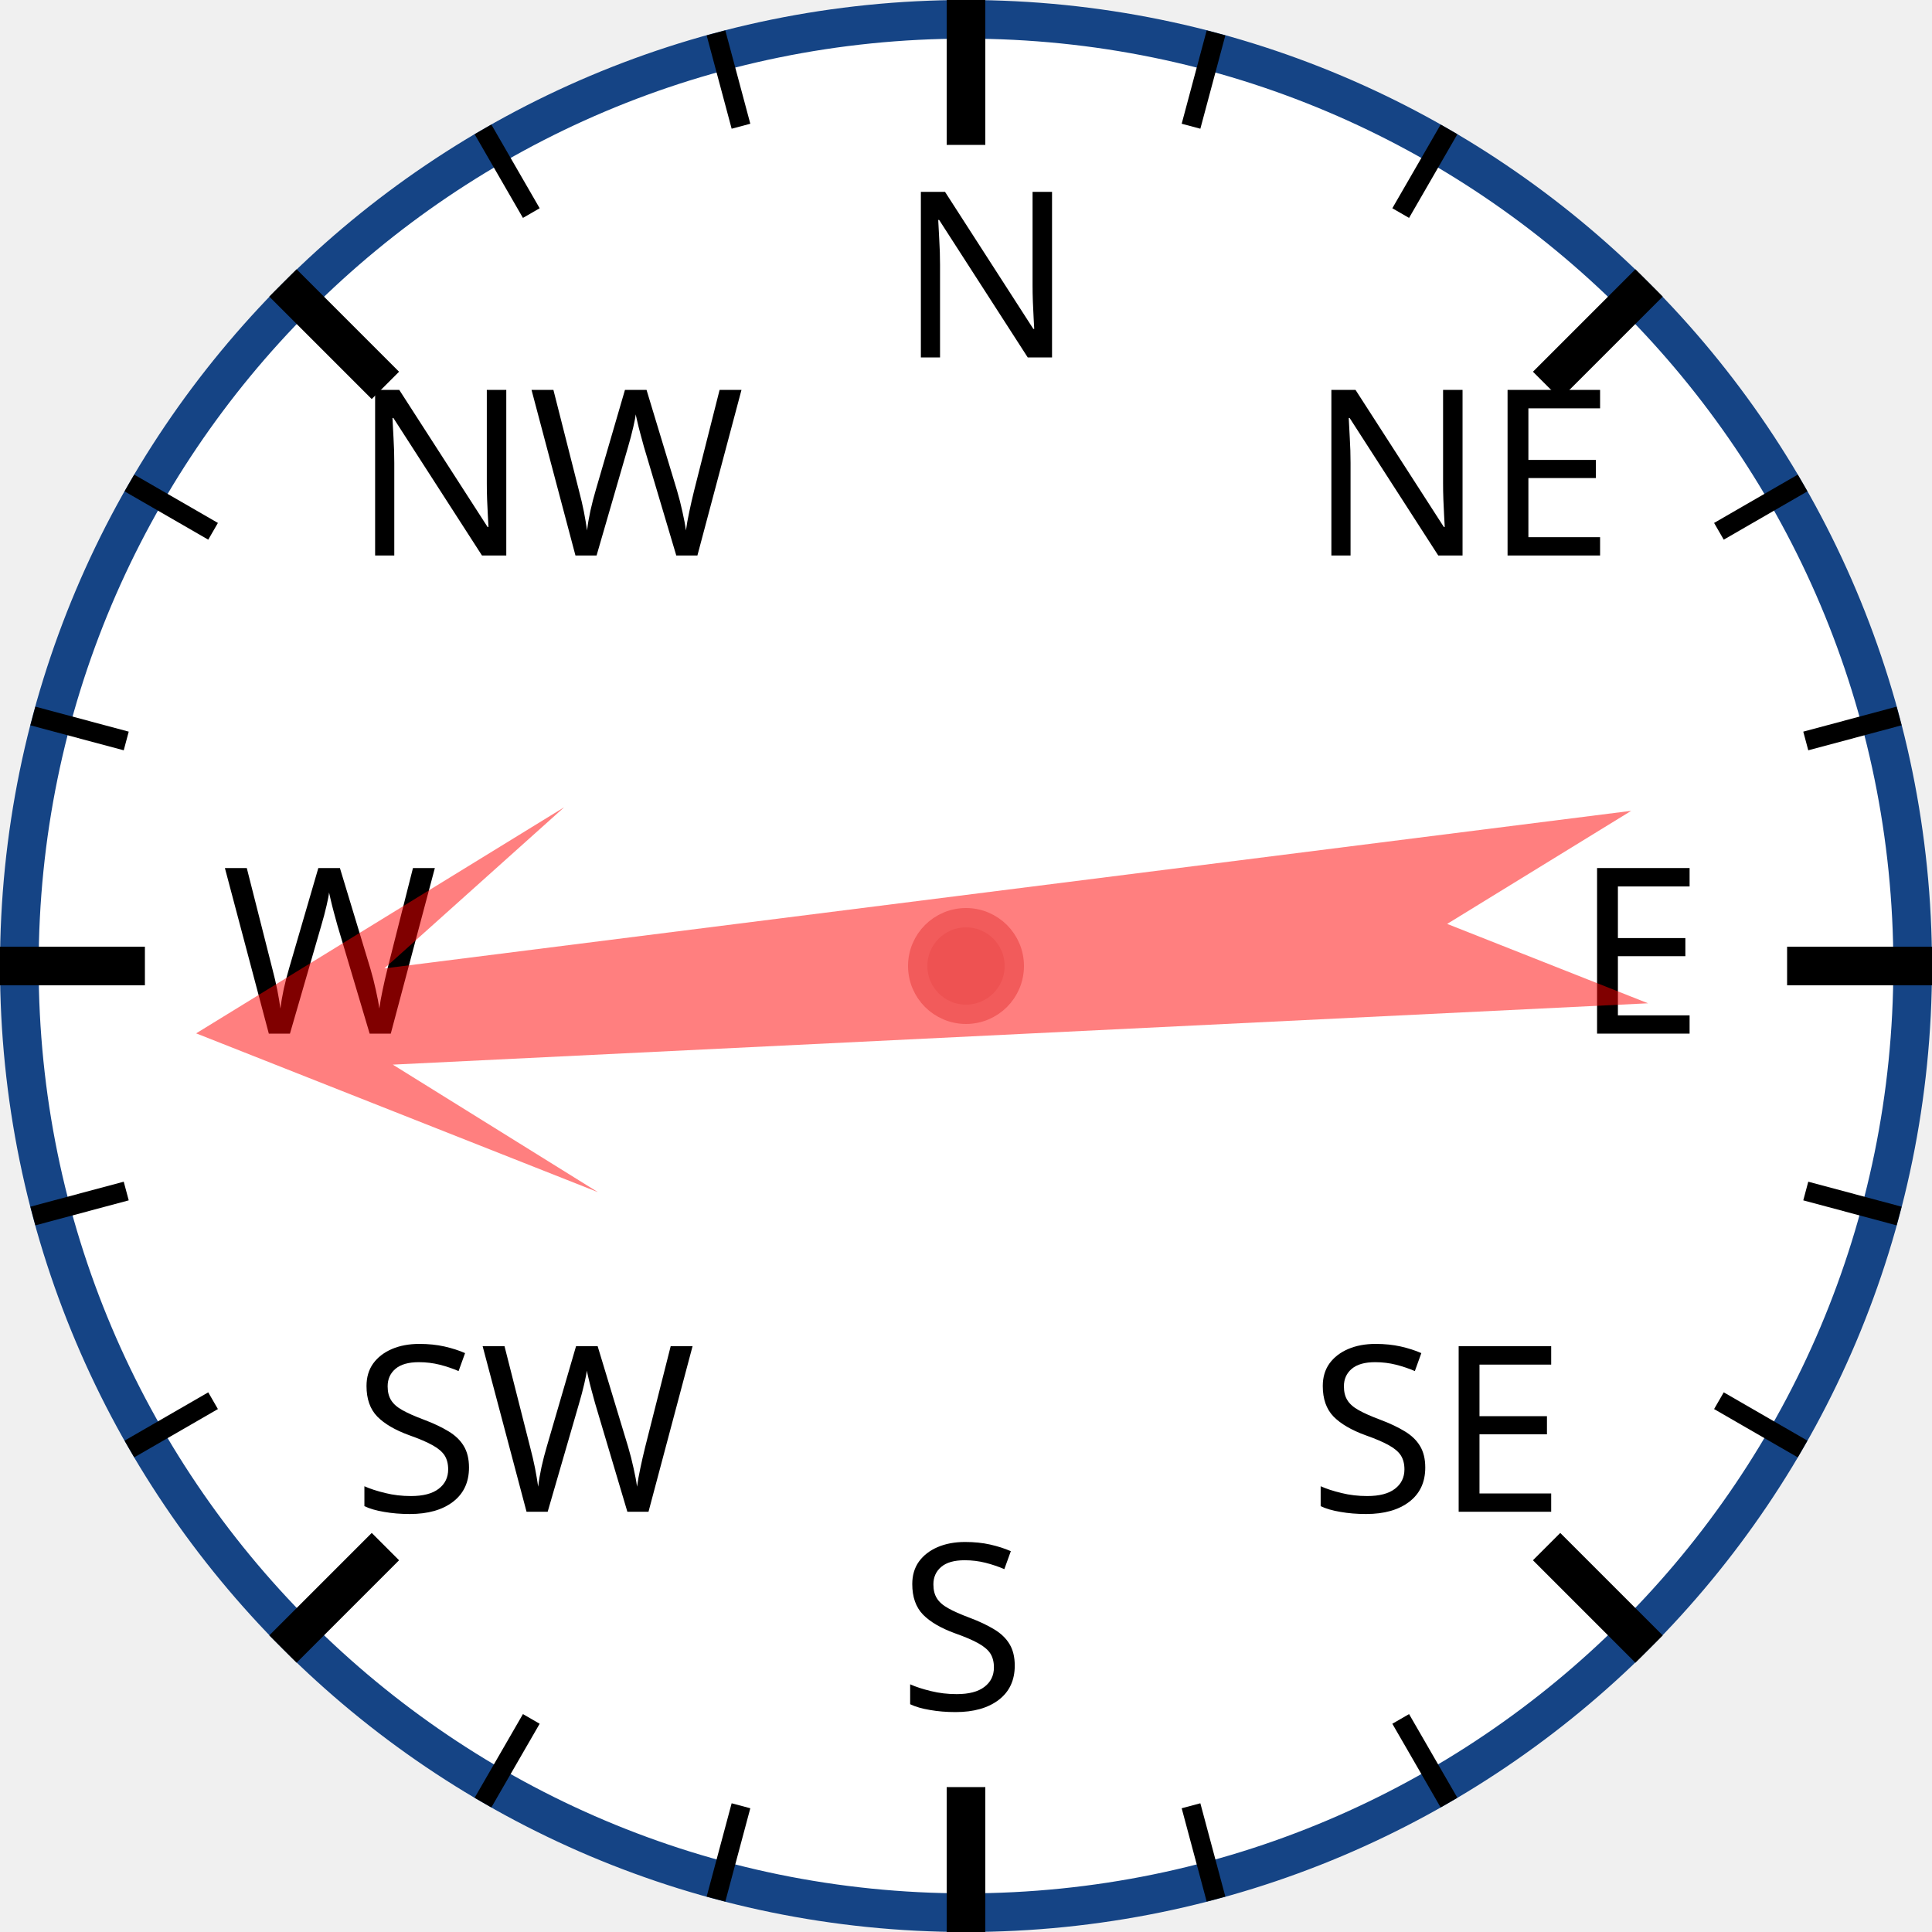
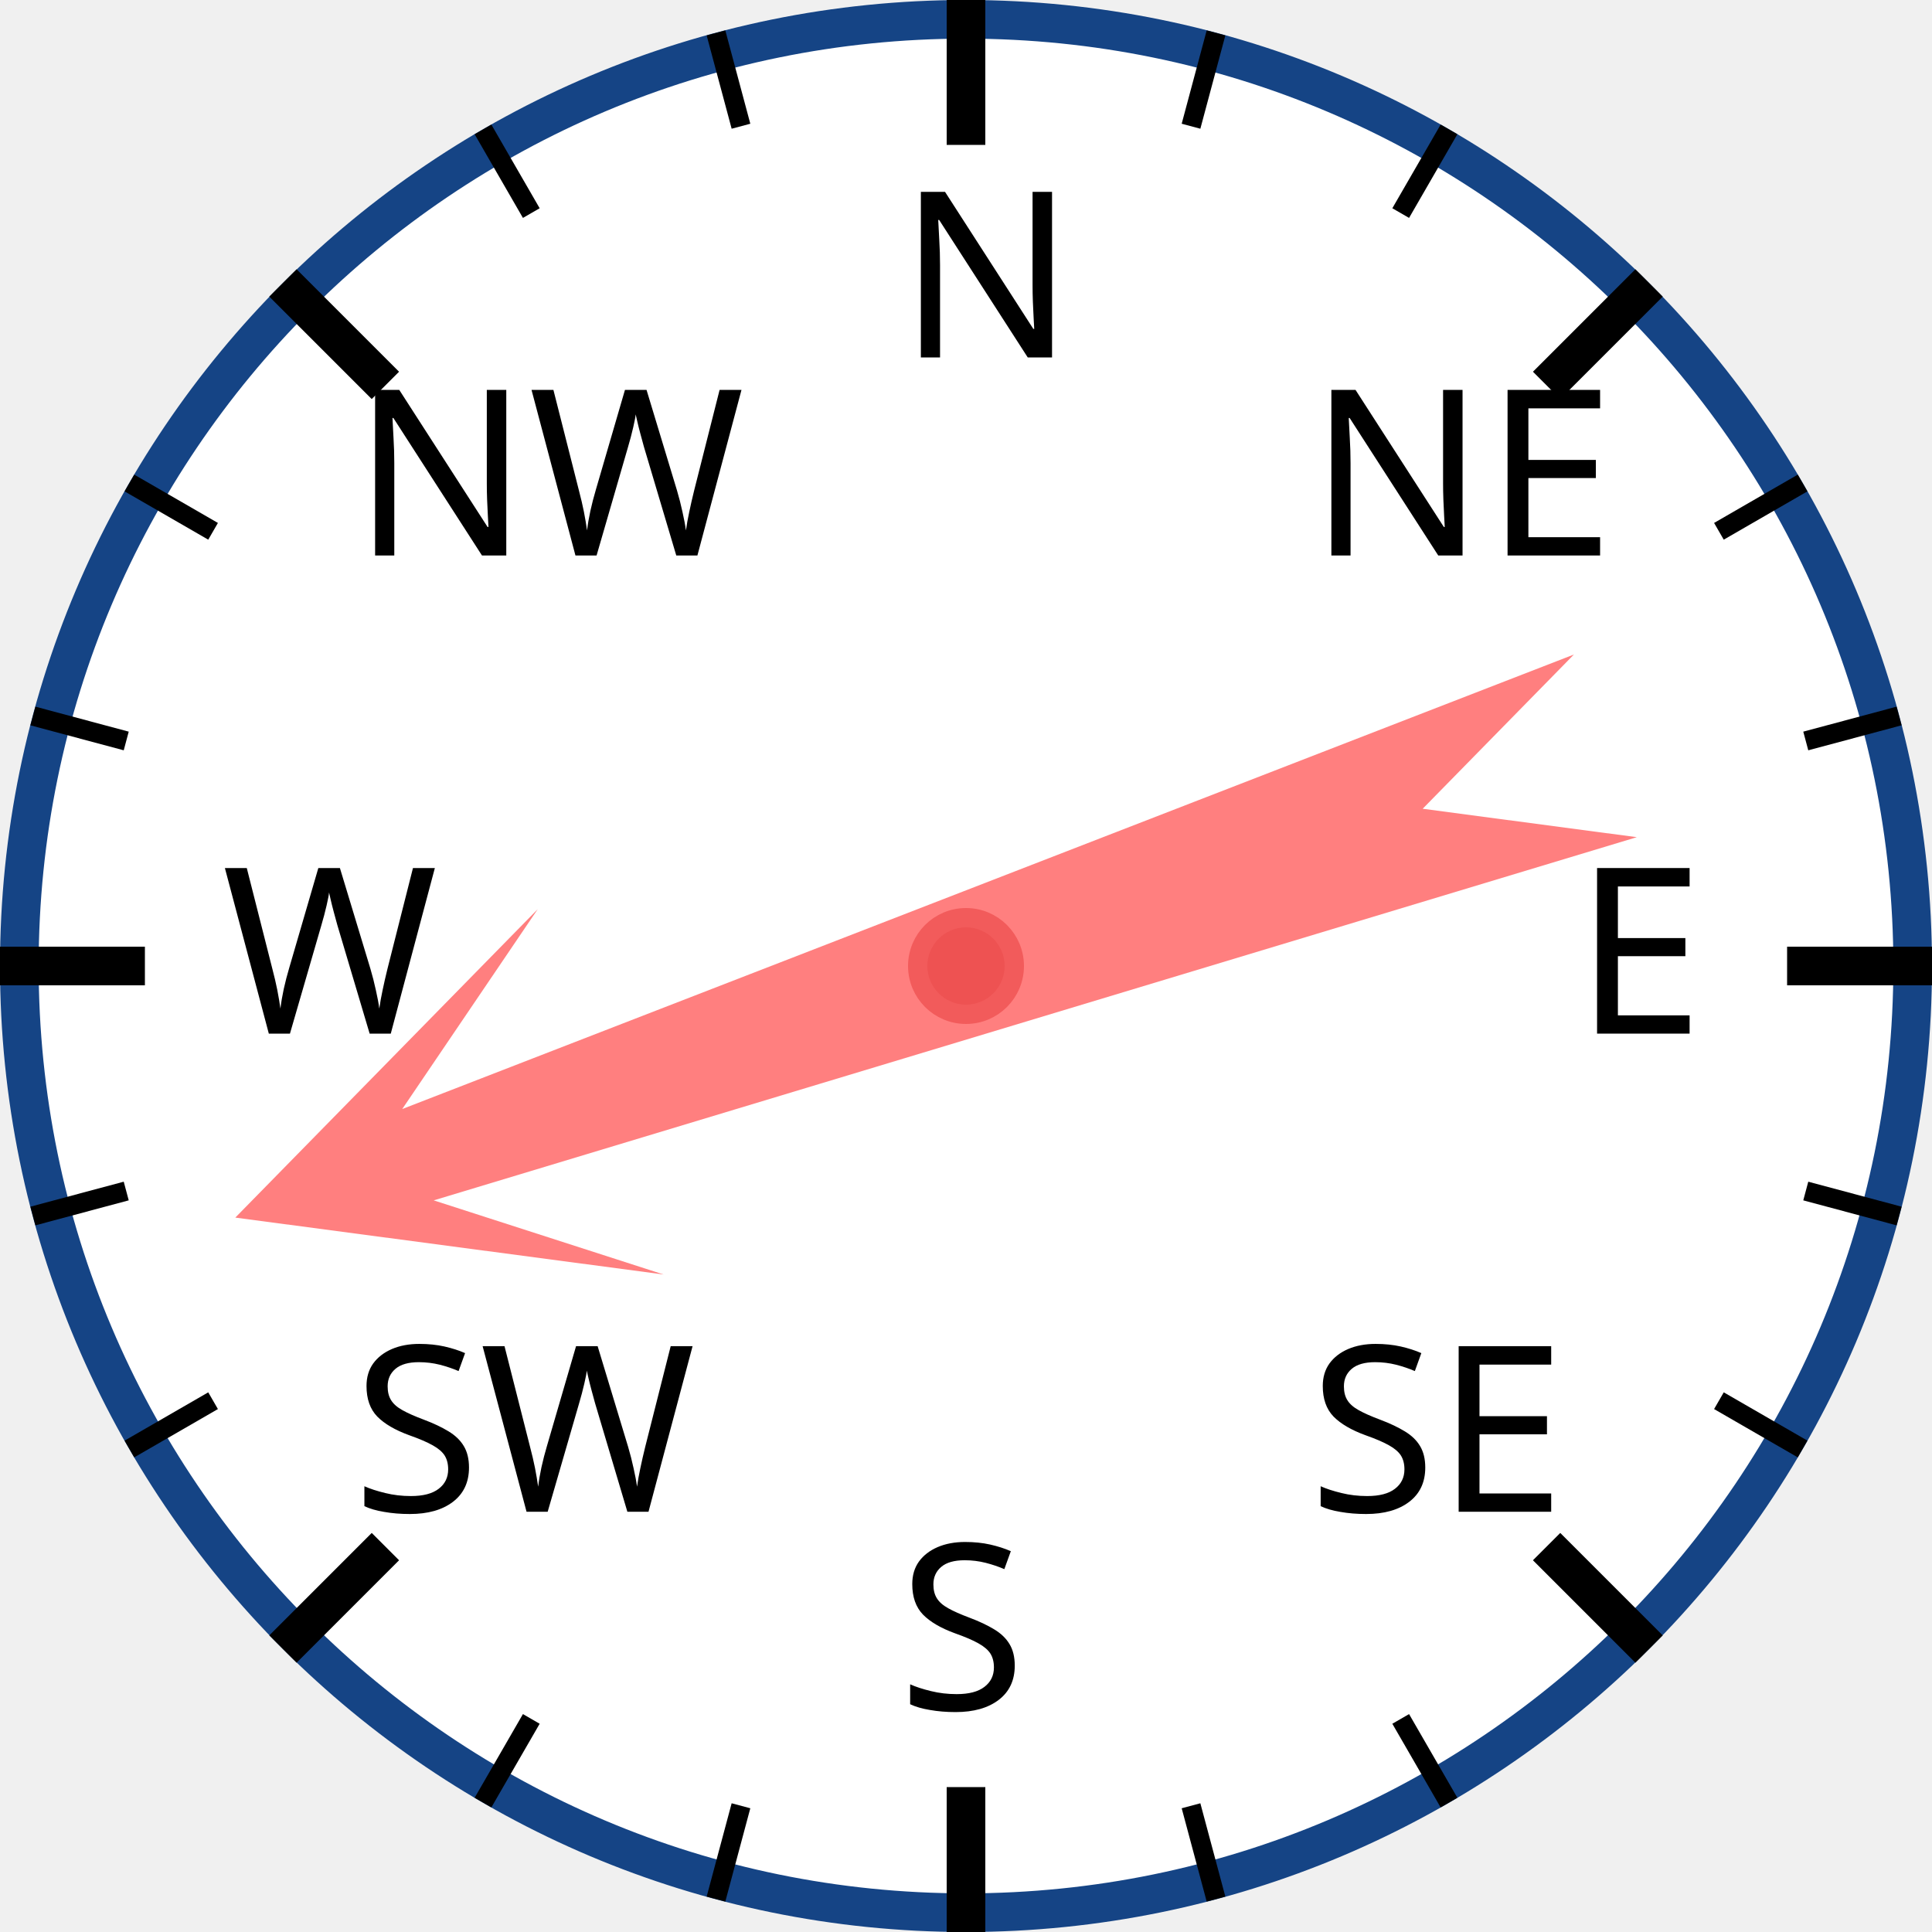
<svg xmlns="http://www.w3.org/2000/svg" width="120px" height="120px" viewBox="0 0 200 200">
  <circle cx="100" cy="100" r="98" style="fill: white; stroke: #154485; stroke-width: 4;" />
  <text x="93.0" y="37.0" style="font-family: sans-serif; font-size: 18pt;">N</text>
  <line x1="100.0" y1="0.0" x2="100.0" y2="15.0" style="stroke: black; stroke-width: 4;" />
  <line x1="74.118" y1="3.407" x2="76.706" y2="13.067" style="stroke: black; stroke-width: 2;" />
  <line x1="50" y1="13.397" x2="55" y2="22.058" style="stroke: black; stroke-width: 2;" />
  <text x="36.503" y="57.503" style="font-family: sans-serif; font-size: 18pt;">NW</text>
  <line x1="29.289" y1="29.289" x2="39.896" y2="39.896" style="stroke: black; stroke-width: 4;" />
  <line x1="13.397" y1="50" x2="22.058" y2="55" style="stroke: black; stroke-width: 2;" />
  <line x1="3.407" y1="74.118" x2="13.067" y2="76.706" style="stroke: black; stroke-width: 2;" />
  <text x="23.0" y="107.0" style="font-family: sans-serif; font-size: 18pt;">W</text>
  <line x1="0.0" y1="100.0" x2="15.0" y2="100.0" style="stroke: black; stroke-width: 4;" />
  <line x1="3.407" y1="125.882" x2="13.067" y2="123.294" style="stroke: black; stroke-width: 2;" />
  <line x1="13.397" y1="150" x2="22.058" y2="145" style="stroke: black; stroke-width: 2;" />
  <text x="36.503" y="156.497" style="font-family: sans-serif; font-size: 18pt;">SW</text>
  <line x1="29.289" y1="170.711" x2="39.896" y2="160.104" style="stroke: black; stroke-width: 4;" />
  <line x1="50" y1="186.603" x2="55" y2="177.942" style="stroke: black; stroke-width: 2;" />
  <line x1="74.118" y1="196.593" x2="76.706" y2="186.933" style="stroke: black; stroke-width: 2;" />
  <text x="93" y="177.0" style="font-family: sans-serif; font-size: 18pt;">S</text>
  <line x1="100" y1="200.0" x2="100" y2="185.0" style="stroke: black; stroke-width: 4;" />
  <line x1="125.882" y1="196.593" x2="123.294" y2="186.933" style="stroke: black; stroke-width: 2;" />
  <line x1="150.0" y1="186.603" x2="145.0" y2="177.942" style="stroke: black; stroke-width: 2;" />
  <text x="135.497" y="156.497" style="font-family: sans-serif; font-size: 18pt;">SE</text>
  <line x1="170.711" y1="170.711" x2="160.104" y2="160.104" style="stroke: black; stroke-width: 4;" />
  <line x1="186.603" y1="150" x2="177.942" y2="145" style="stroke: black; stroke-width: 2;" />
  <line x1="196.593" y1="125.882" x2="186.933" y2="123.294" style="stroke: black; stroke-width: 2;" />
  <text x="163.0" y="107" style="font-family: sans-serif; font-size: 18pt;">E</text>
  <line x1="200.0" y1="100" x2="185.0" y2="100" style="stroke: black; stroke-width: 4;" />
  <line x1="196.593" y1="74.118" x2="186.933" y2="76.706" style="stroke: black; stroke-width: 2;" />
  <line x1="186.603" y1="50" x2="177.942" y2="55" style="stroke: black; stroke-width: 2;" />
  <text x="135.497" y="57.503" style="font-family: sans-serif; font-size: 18pt;">NE</text>
  <line x1="170.711" y1="29.289" x2="160.104" y2="39.896" style="stroke: black; stroke-width: 4;" />
  <line x1="150" y1="13.397" x2="145" y2="22.058" style="stroke: black; stroke-width: 2;" />
  <line x1="125.882" y1="3.407" x2="123.294" y2="13.067" style="stroke: black; stroke-width: 2;" />
-   <polygon points="100 20 120 60 105 40 110 170 100 150 90 170 95 40 80 60" style="fill: red; fill-opacity: 0.5;" transform="rotate(265,100,100)" />
+   <polygon points="100 20 120 60 105 40 110 170 100 150 90 170 95 40 80 60" style="fill: red; fill-opacity: 0.5;" transform="rotate(251,100,100)" />
  <circle cx="100" cy="100" r="5" style="fill: #EE5252; stroke: #F25B5B; stroke-width: 2;" />
</svg>
